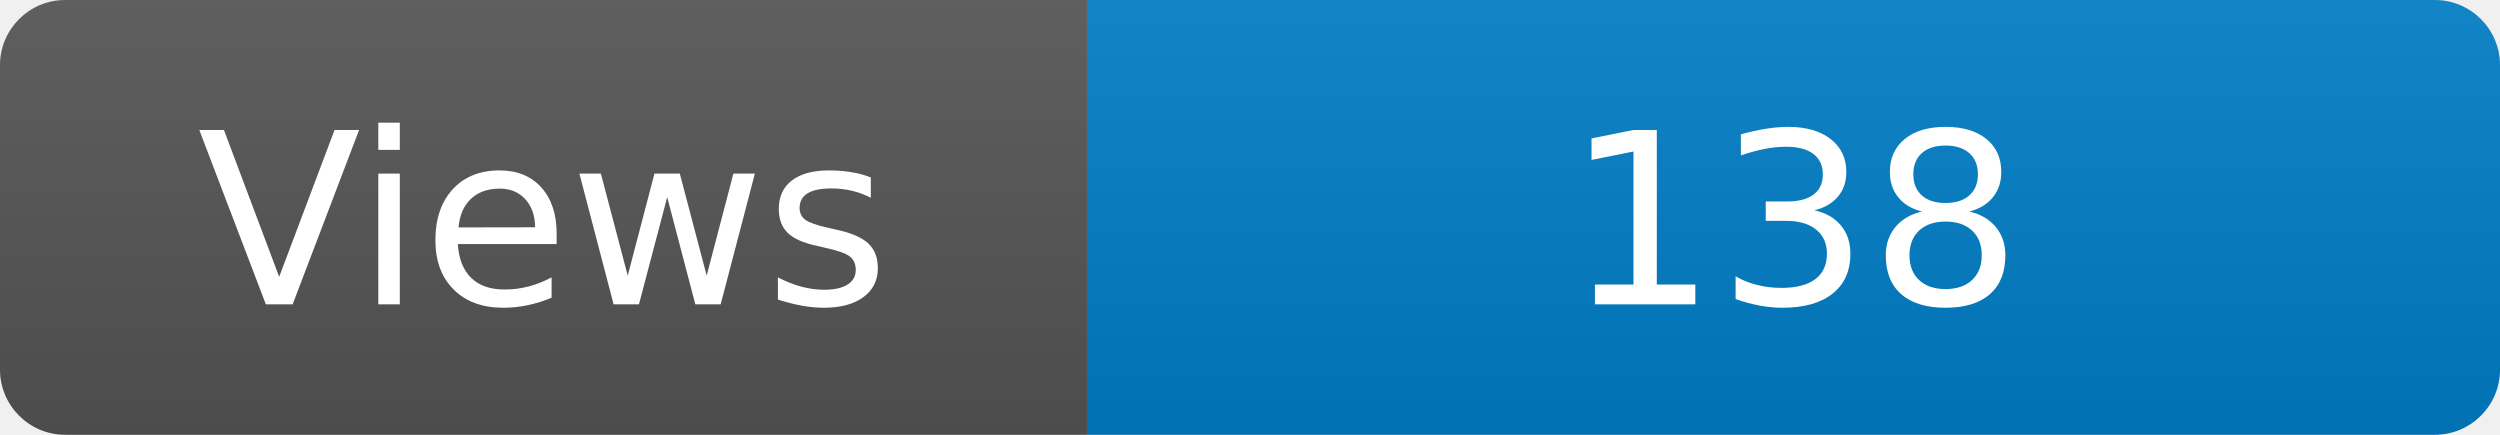
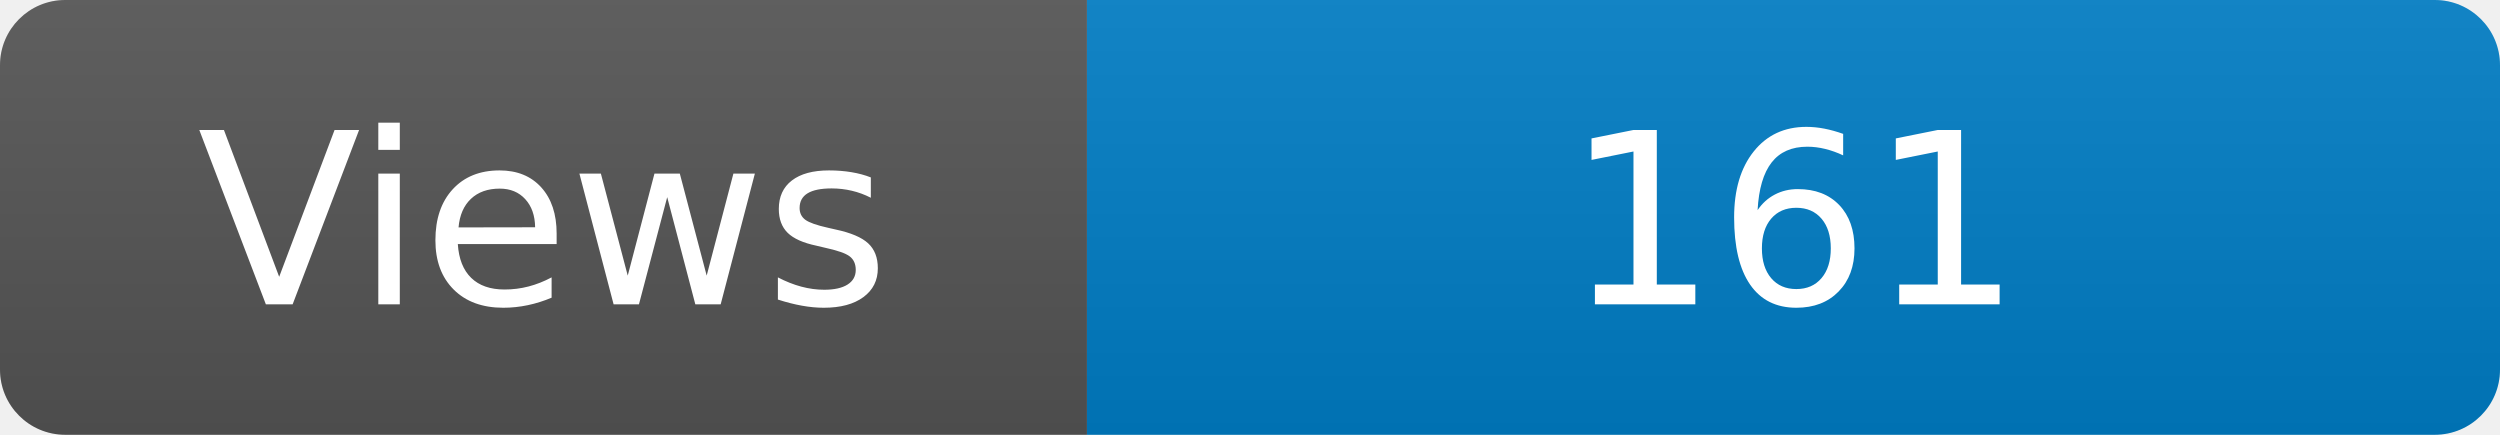
<svg xmlns="http://www.w3.org/2000/svg" width="115" height="20" role="img" aria-label="Maintained?: yes">
  <linearGradient id="s" x2="0" y2="100%">
    <stop offset="0" stop-color="#bbb" stop-opacity=".1" />
    <stop offset="1" stop-opacity=".1" />
  </linearGradient>
  <clipPath id="r">
    <rect width="115" height="20" rx="3" fill="#fff" />
  </clipPath>
  <g clip-path="url(#r)">
    <rect width="50" height="20" fill="#555" />
    <rect x="50" width="160" height="20" fill="#007ec6" />
    <rect width="115" height="20" fill="url(#s)" />
  </g>
  <g fill="#fff" text-anchor="middle" font-family="Verdana,Geneva,DejaVu Sans,sans-serif" font-size="110">
    <text x="250" y="140" transform="scale(.1)" fill="#fff">Views</text>
-     <text x="825" y="140" transform="scale(.1)" fill="#fff">138</text>
+     <text x="825" y="140" transform="scale(.1)" fill="#fff">161</text>
  </g>
</svg>
